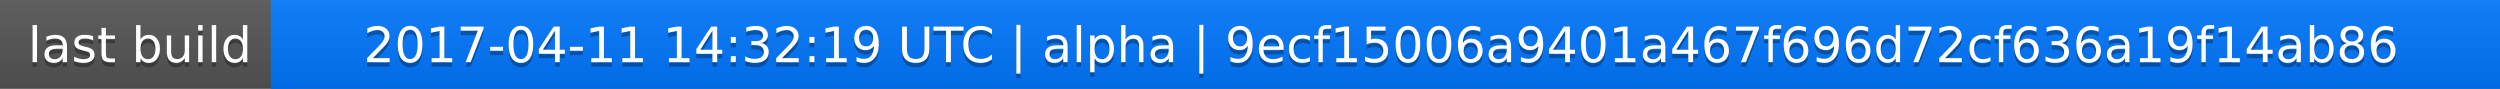
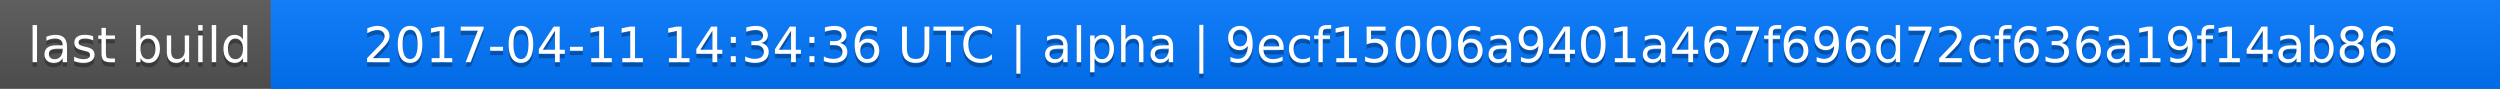
<svg xmlns="http://www.w3.org/2000/svg" width="563" height="20">
  <linearGradient id="a" x2="0" y2="100%">
    <stop offset="0" stop-color="#bbb" stop-opacity=".1" />
    <stop offset="1" stop-opacity=".1" />
  </linearGradient>
  <rect rx="0" width="563" height="20" fill="#555" />
  <rect rx="0" x="61" width="502" height="20" fill="#07f" />
  <path fill="#07f" d="M61 0h4v20h-4z" />
  <rect rx="0" width="563" height="20" fill="url(#a)" />
  <g fill="#fff" text-anchor="middle" font-family="DejaVu Sans,Verdana,Geneva,sans-serif" font-size="11">
    <text x="31.5" y="15" fill="#010101" fill-opacity=".3">last build</text>
    <text x="31.5" y="14">last build</text>
-     <text x="311" y="15" fill="#010101" fill-opacity=".3">2017-04-11 14:32:19 UTC | alpha | 9ecf15006a9401a467f696d72cf636a19f14ab86</text>
-     <text x="311" y="14">2017-04-11 14:32:19 UTC | alpha | 9ecf15006a9401a467f696d72cf636a19f14ab86</text>
+     <text x="311" y="15" fill="#010101" fill-opacity=".3">2017-04-11 14:34:36 UTC | alpha | 9ecf15006a9401a467f696d72cf636a19f14ab86</text>
+     <text x="311" y="14">2017-04-11 14:34:36 UTC | alpha | 9ecf15006a9401a467f696d72cf636a19f14ab86</text>
  </g>
</svg>
